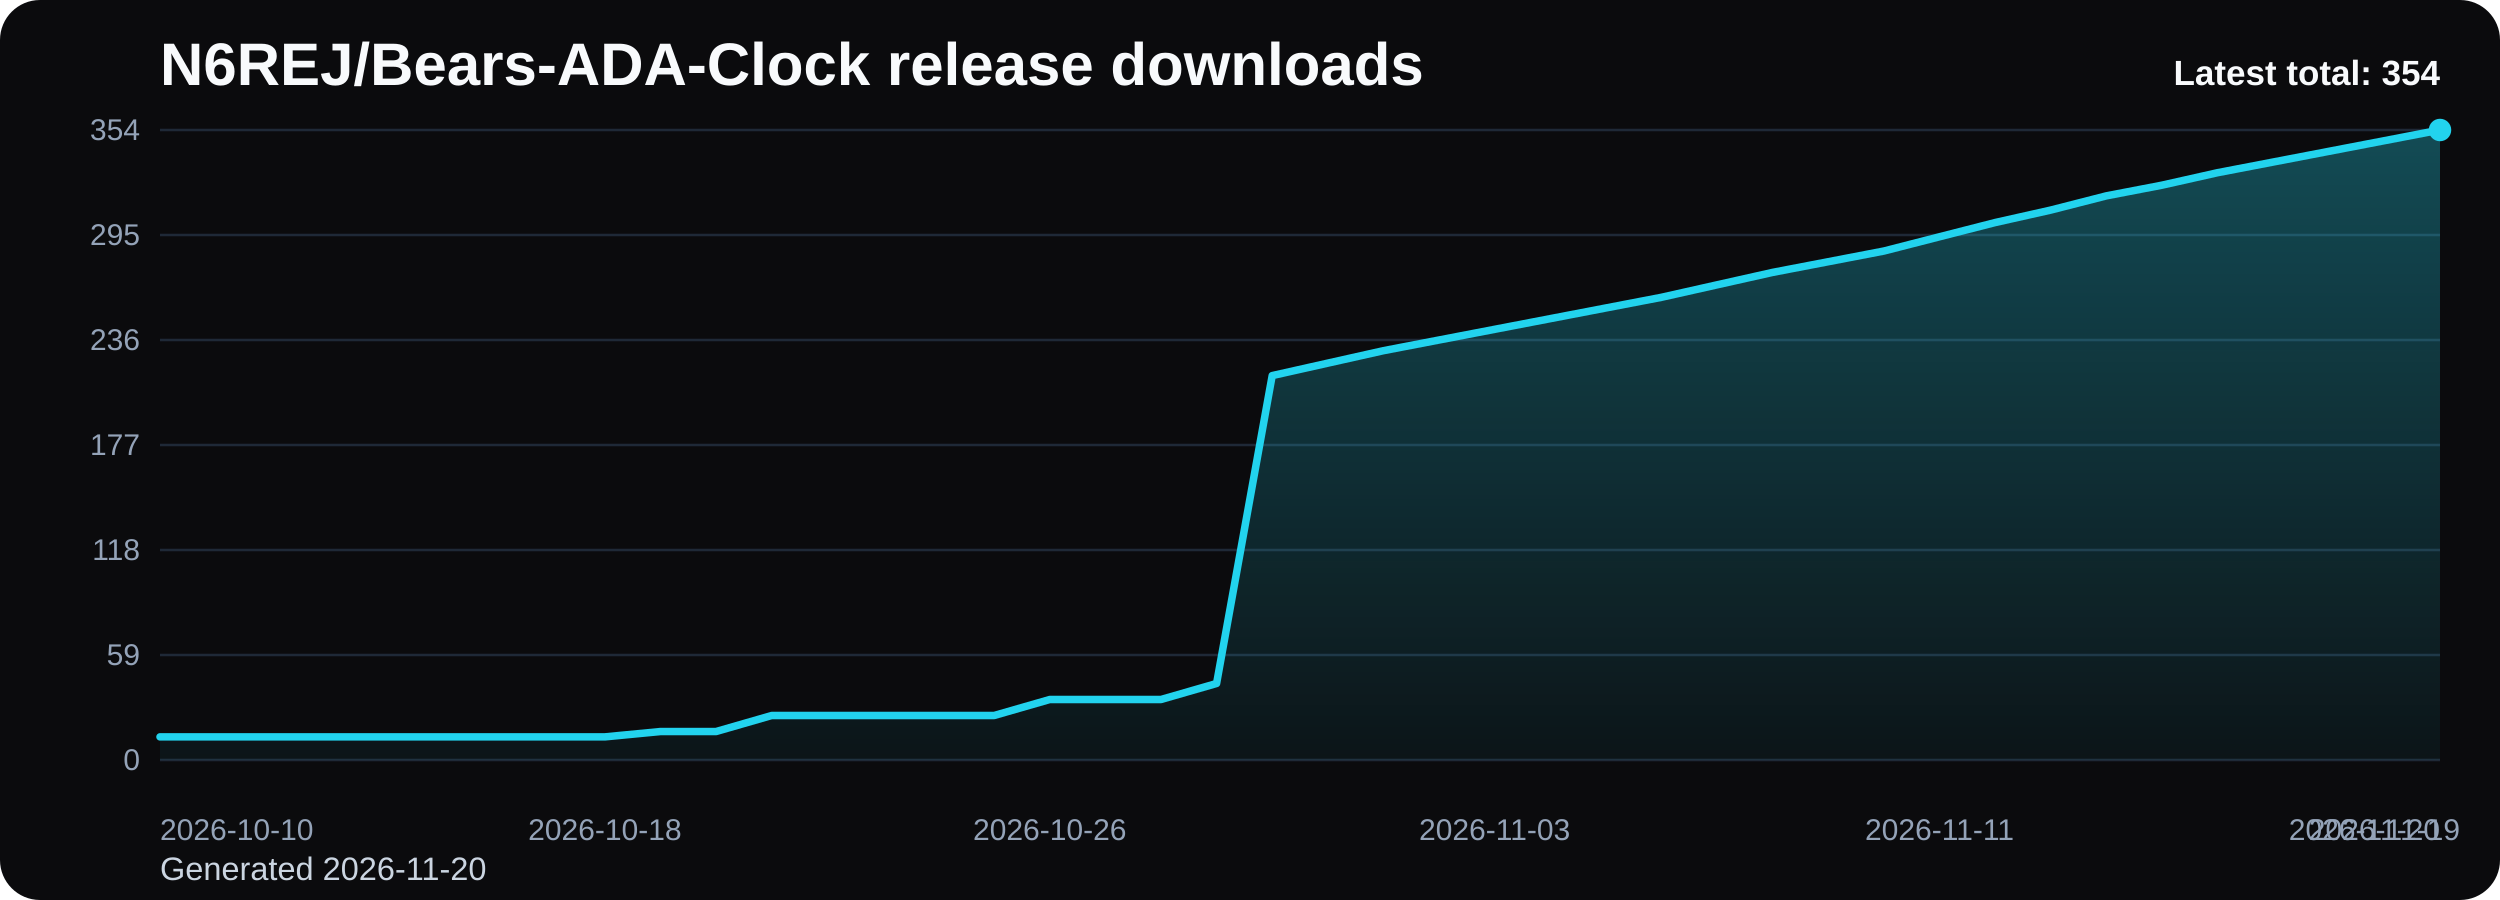
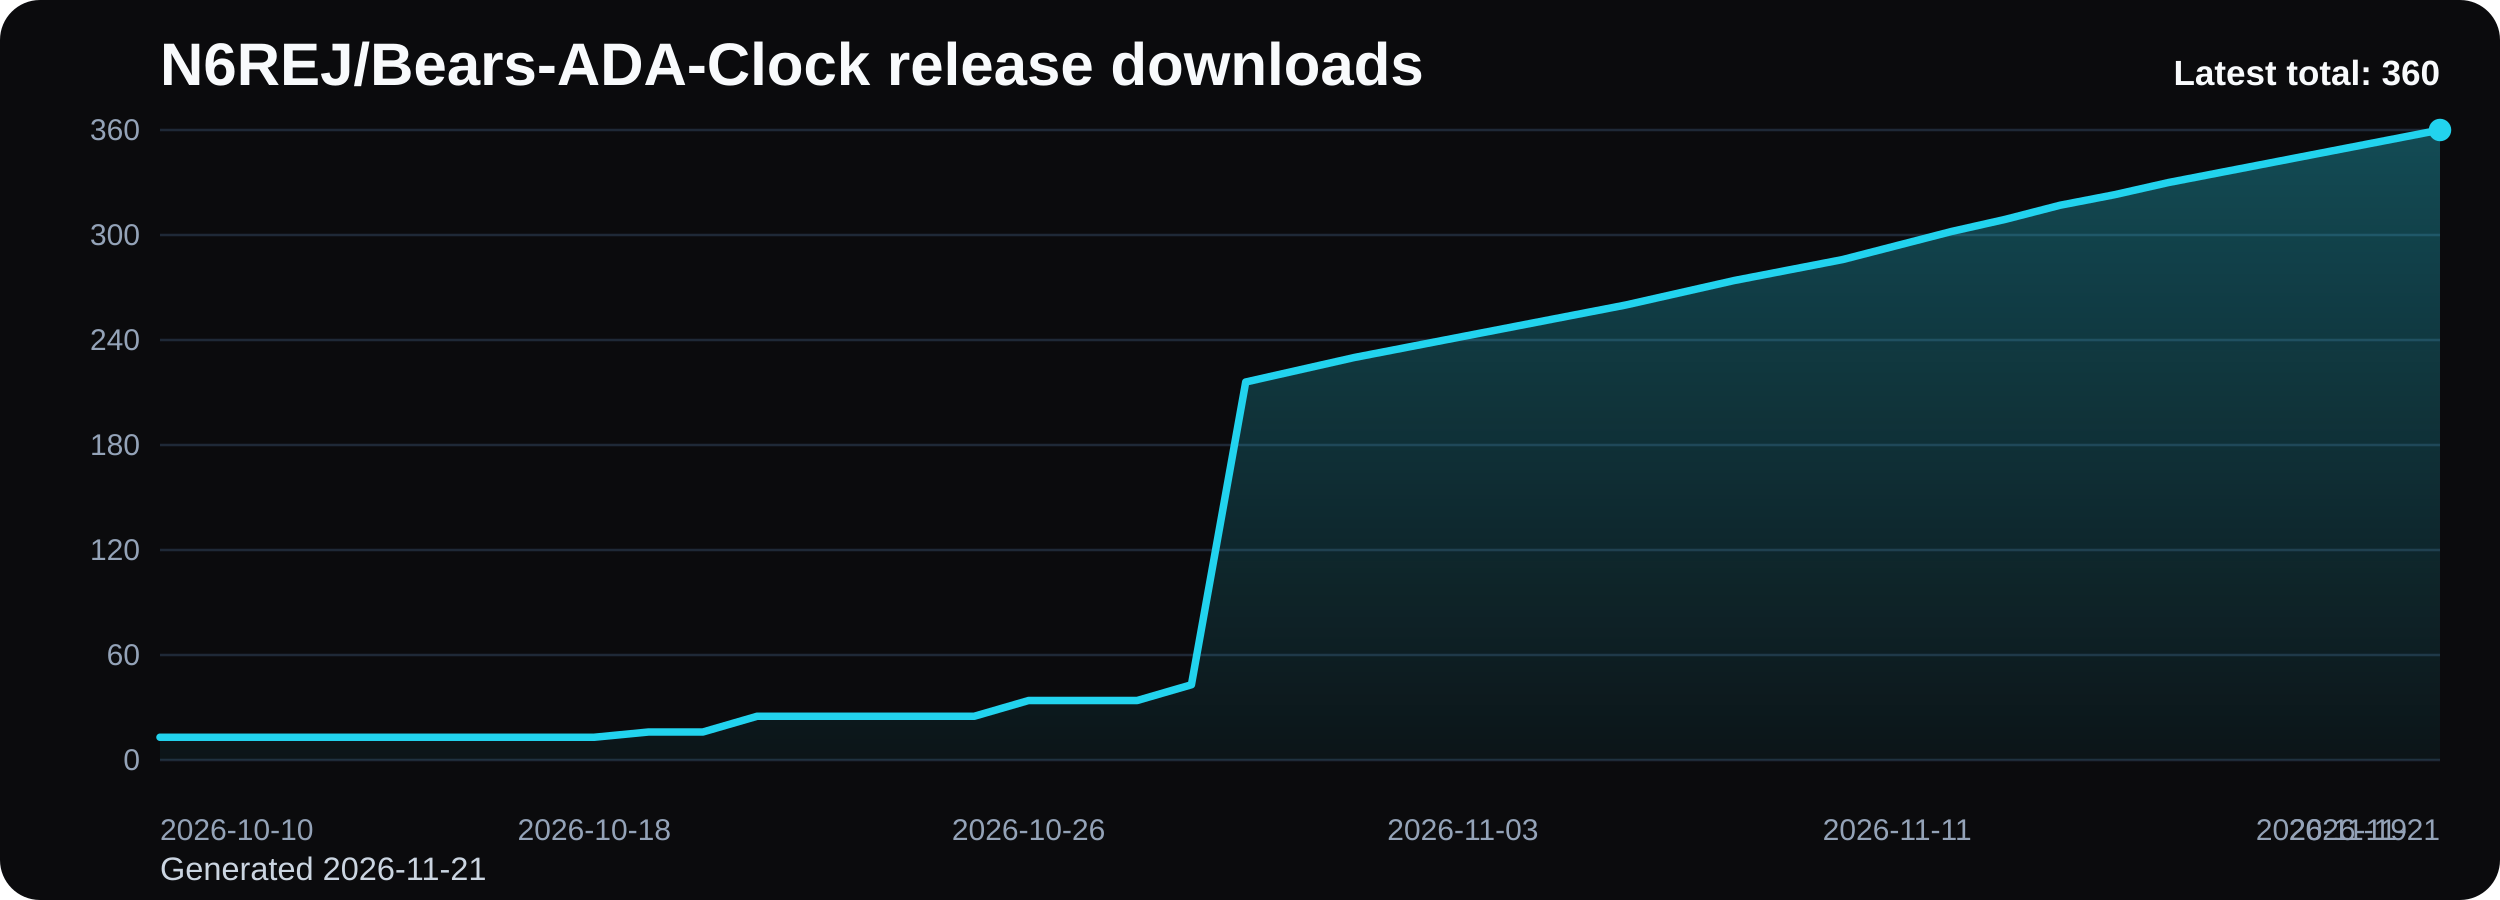
<svg xmlns="http://www.w3.org/2000/svg" viewBox="0 0 1000 360" role="img" aria-label="N6REJ/Bears-ADA-Clock release downloads chart">
  <defs>
    <linearGradient id="fill-total-trend-black" x1="0" y1="0" x2="0" y2="1">
      <stop offset="0%" stop-color="#22d3ee" stop-opacity="0.32" />
      <stop offset="100%" stop-color="#22d3ee" stop-opacity="0.05" />
    </linearGradient>
    <style>
      .bg { fill: #0b0b0d; }
      .title { font: 700 24px Arial, sans-serif; fill: #f8fafc; }
      .sub { font: 400 13px Arial, sans-serif; fill: #cbd5e1; }
      .grid { stroke: #1f2937; stroke-width: 1; }
      .axis { font: 400 12px Arial, sans-serif; fill: #94a3b8; }
      .line { fill: none; stroke: #22d3ee; stroke-width: 3; stroke-linecap: round; stroke-linejoin: round; }
      .dot { fill: #22d3ee; }
      .value { font: 600 11px Arial, sans-serif; fill: #cbd5e1; }
      .latest { font: 700 14px Arial, sans-serif; fill: #f8fafc; }
    </style>
  </defs>
  <rect class="bg" x="0" y="0" width="1000" height="360" rx="16" />
  <text class="title" x="64" y="34">N6REJ/Bears-ADA-Clock release downloads</text>
-   <text class="sub" x="64" y="352">Generated 2026-11-20</text>
+   <text class="sub" x="64" y="352">Generated 2026-11-21</text>
  <line x1="64" y1="52.00" x2="976" y2="52.00" class="grid" />
-   <text x="56" y="56.00" text-anchor="end" class="axis">354</text>
+   <text x="56" y="56.00" text-anchor="end" class="axis">360</text>
  <line x1="64" y1="94.00" x2="976" y2="94.00" class="grid" />
-   <text x="56" y="98.00" text-anchor="end" class="axis">295</text>
+   <text x="56" y="98.00" text-anchor="end" class="axis">300</text>
  <line x1="64" y1="136.00" x2="976" y2="136.00" class="grid" />
-   <text x="56" y="140.00" text-anchor="end" class="axis">236</text>
+   <text x="56" y="140.00" text-anchor="end" class="axis">240</text>
  <line x1="64" y1="178.00" x2="976" y2="178.00" class="grid" />
-   <text x="56" y="182.00" text-anchor="end" class="axis">177</text>
+   <text x="56" y="182.00" text-anchor="end" class="axis">180</text>
  <line x1="64" y1="220.00" x2="976" y2="220.00" class="grid" />
-   <text x="56" y="224.00" text-anchor="end" class="axis">118</text>
+   <text x="56" y="224.00" text-anchor="end" class="axis">120</text>
  <line x1="64" y1="262.00" x2="976" y2="262.00" class="grid" />
-   <text x="56" y="266.00" text-anchor="end" class="axis">59</text>
+   <text x="56" y="266.00" text-anchor="end" class="axis">60</text>
  <line x1="64" y1="304.00" x2="976" y2="304.00" class="grid" />
  <text x="56" y="308.00" text-anchor="end" class="axis">0</text>
-   <path d="M 64.00 304 L 64.00 294.75 L 86.24 294.75 L 108.49 294.75 L 130.73 294.75 L 152.98 294.75 L 175.22 294.75 L 197.46 294.75 L 219.71 294.75 L 241.95 294.75 L 264.20 292.61 L 286.44 292.61 L 308.68 286.20 L 330.93 286.20 L 353.17 286.20 L 375.41 286.20 L 397.66 286.20 L 419.90 279.80 L 442.15 279.80 L 464.39 279.80 L 486.63 273.39 L 508.88 150.24 L 531.12 145.25 L 553.37 140.27 L 575.61 136.00 L 597.85 131.73 L 620.10 127.46 L 642.34 123.19 L 664.59 118.92 L 686.83 113.93 L 709.07 108.95 L 731.32 104.68 L 753.56 100.41 L 775.80 94.71 L 798.05 89.02 L 820.29 84.03 L 842.54 78.34 L 864.78 74.07 L 887.02 69.08 L 909.27 64.81 L 931.51 60.54 L 953.76 56.27 L 976.00 52.00 L 976.00 304 Z" fill="url(#fill-total-trend-black)" />
-   <polyline class="line" points="64.00,294.75 86.24,294.75 108.49,294.75 130.73,294.75 152.98,294.75 175.22,294.75 197.46,294.75 219.71,294.75 241.95,294.75 264.20,292.61 286.44,292.61 308.68,286.20 330.93,286.20 353.17,286.20 375.41,286.20 397.66,286.20 419.90,279.80 442.15,279.80 464.39,279.80 486.63,273.39 508.88,150.24 531.12,145.25 553.37,140.27 575.61,136.00 597.85,131.73 620.10,127.46 642.34,123.19 664.59,118.92 686.83,113.93 709.07,108.95 731.32,104.68 753.56,100.41 775.80,94.71 798.05,89.02 820.29,84.03 842.54,78.34 864.78,74.07 887.02,69.08 909.27,64.81 931.51,60.54 953.76,56.27 976.00,52.00" />
+   <path d="M 64.00 304 L 64.00 294.90 L 85.71 294.90 L 107.43 294.90 L 129.14 294.90 L 150.86 294.90 L 172.57 294.90 L 194.29 294.90 L 216.00 294.90 L 237.71 294.90 L 259.43 292.80 L 281.14 292.80 L 302.86 286.50 L 324.57 286.50 L 346.29 286.50 L 368.00 286.50 L 389.71 286.50 L 411.43 280.20 L 433.14 280.20 L 454.86 280.20 L 476.57 273.90 L 498.29 152.80 L 520.00 147.90 L 541.71 143.00 L 563.43 138.80 L 585.14 134.60 L 606.86 130.40 L 628.57 126.20 L 650.29 122.00 L 672.00 117.10 L 693.71 112.20 L 715.43 108.00 L 737.14 103.80 L 758.86 98.20 L 780.57 92.60 L 802.29 87.70 L 824.00 82.10 L 845.71 77.90 L 867.43 73.00 L 889.14 68.80 L 910.86 64.60 L 932.57 60.40 L 954.29 56.20 L 976.00 52.00 L 976.00 304 Z" fill="url(#fill-total-trend-black)" />
+   <polyline class="line" points="64.00,294.90 85.71,294.90 107.43,294.90 129.14,294.90 150.86,294.90 172.57,294.90 194.29,294.90 216.00,294.90 237.71,294.90 259.43,292.80 281.14,292.80 302.86,286.50 324.57,286.50 346.29,286.50 368.00,286.50 389.71,286.50 411.43,280.20 433.14,280.20 454.86,280.20 476.57,273.90 498.29,152.80 520.00,147.90 541.71,143.00 563.43,138.80 585.14,134.60 606.86,130.40 628.57,126.20 650.29,122.00 672.00,117.10 693.71,112.20 715.43,108.00 737.14,103.80 758.86,98.20 780.57,92.60 802.29,87.70 824.00,82.10 845.71,77.90 867.43,73.00 889.14,68.80 910.86,64.60 932.57,60.40 954.29,56.20 976.00,52.00" />
  <circle class="dot" cx="976.00" cy="52.00" r="4.5" />
  <text class="axis" x="64.00" y="336" text-anchor="start">2026-10-10</text>
-   <text class="axis" x="241.95" y="336" text-anchor="middle">2026-10-18</text>
-   <text class="axis" x="419.90" y="336" text-anchor="middle">2026-10-26</text>
-   <text class="axis" x="597.85" y="336" text-anchor="middle">2026-11-03</text>
-   <text class="axis" x="775.80" y="336" text-anchor="middle">2026-11-11</text>
-   <text class="axis" x="953.76" y="336" text-anchor="middle">2026-11-19</text>
-   <text class="axis" x="976.00" y="336" text-anchor="end">2026-11-20</text>
-   <text class="latest" x="976" y="34" text-anchor="end">Latest total: 354</text>
+   <text class="axis" x="237.71" y="336" text-anchor="middle">2026-10-18</text>
+   <text class="axis" x="411.43" y="336" text-anchor="middle">2026-10-26</text>
+   <text class="axis" x="585.14" y="336" text-anchor="middle">2026-11-03</text>
+   <text class="axis" x="758.86" y="336" text-anchor="middle">2026-11-11</text>
+   <text class="axis" x="932.57" y="336" text-anchor="middle">2026-11-19</text>
+   <text class="axis" x="976.00" y="336" text-anchor="end">2026-11-21</text>
+   <text class="latest" x="976" y="34" text-anchor="end">Latest total: 360</text>
</svg>
